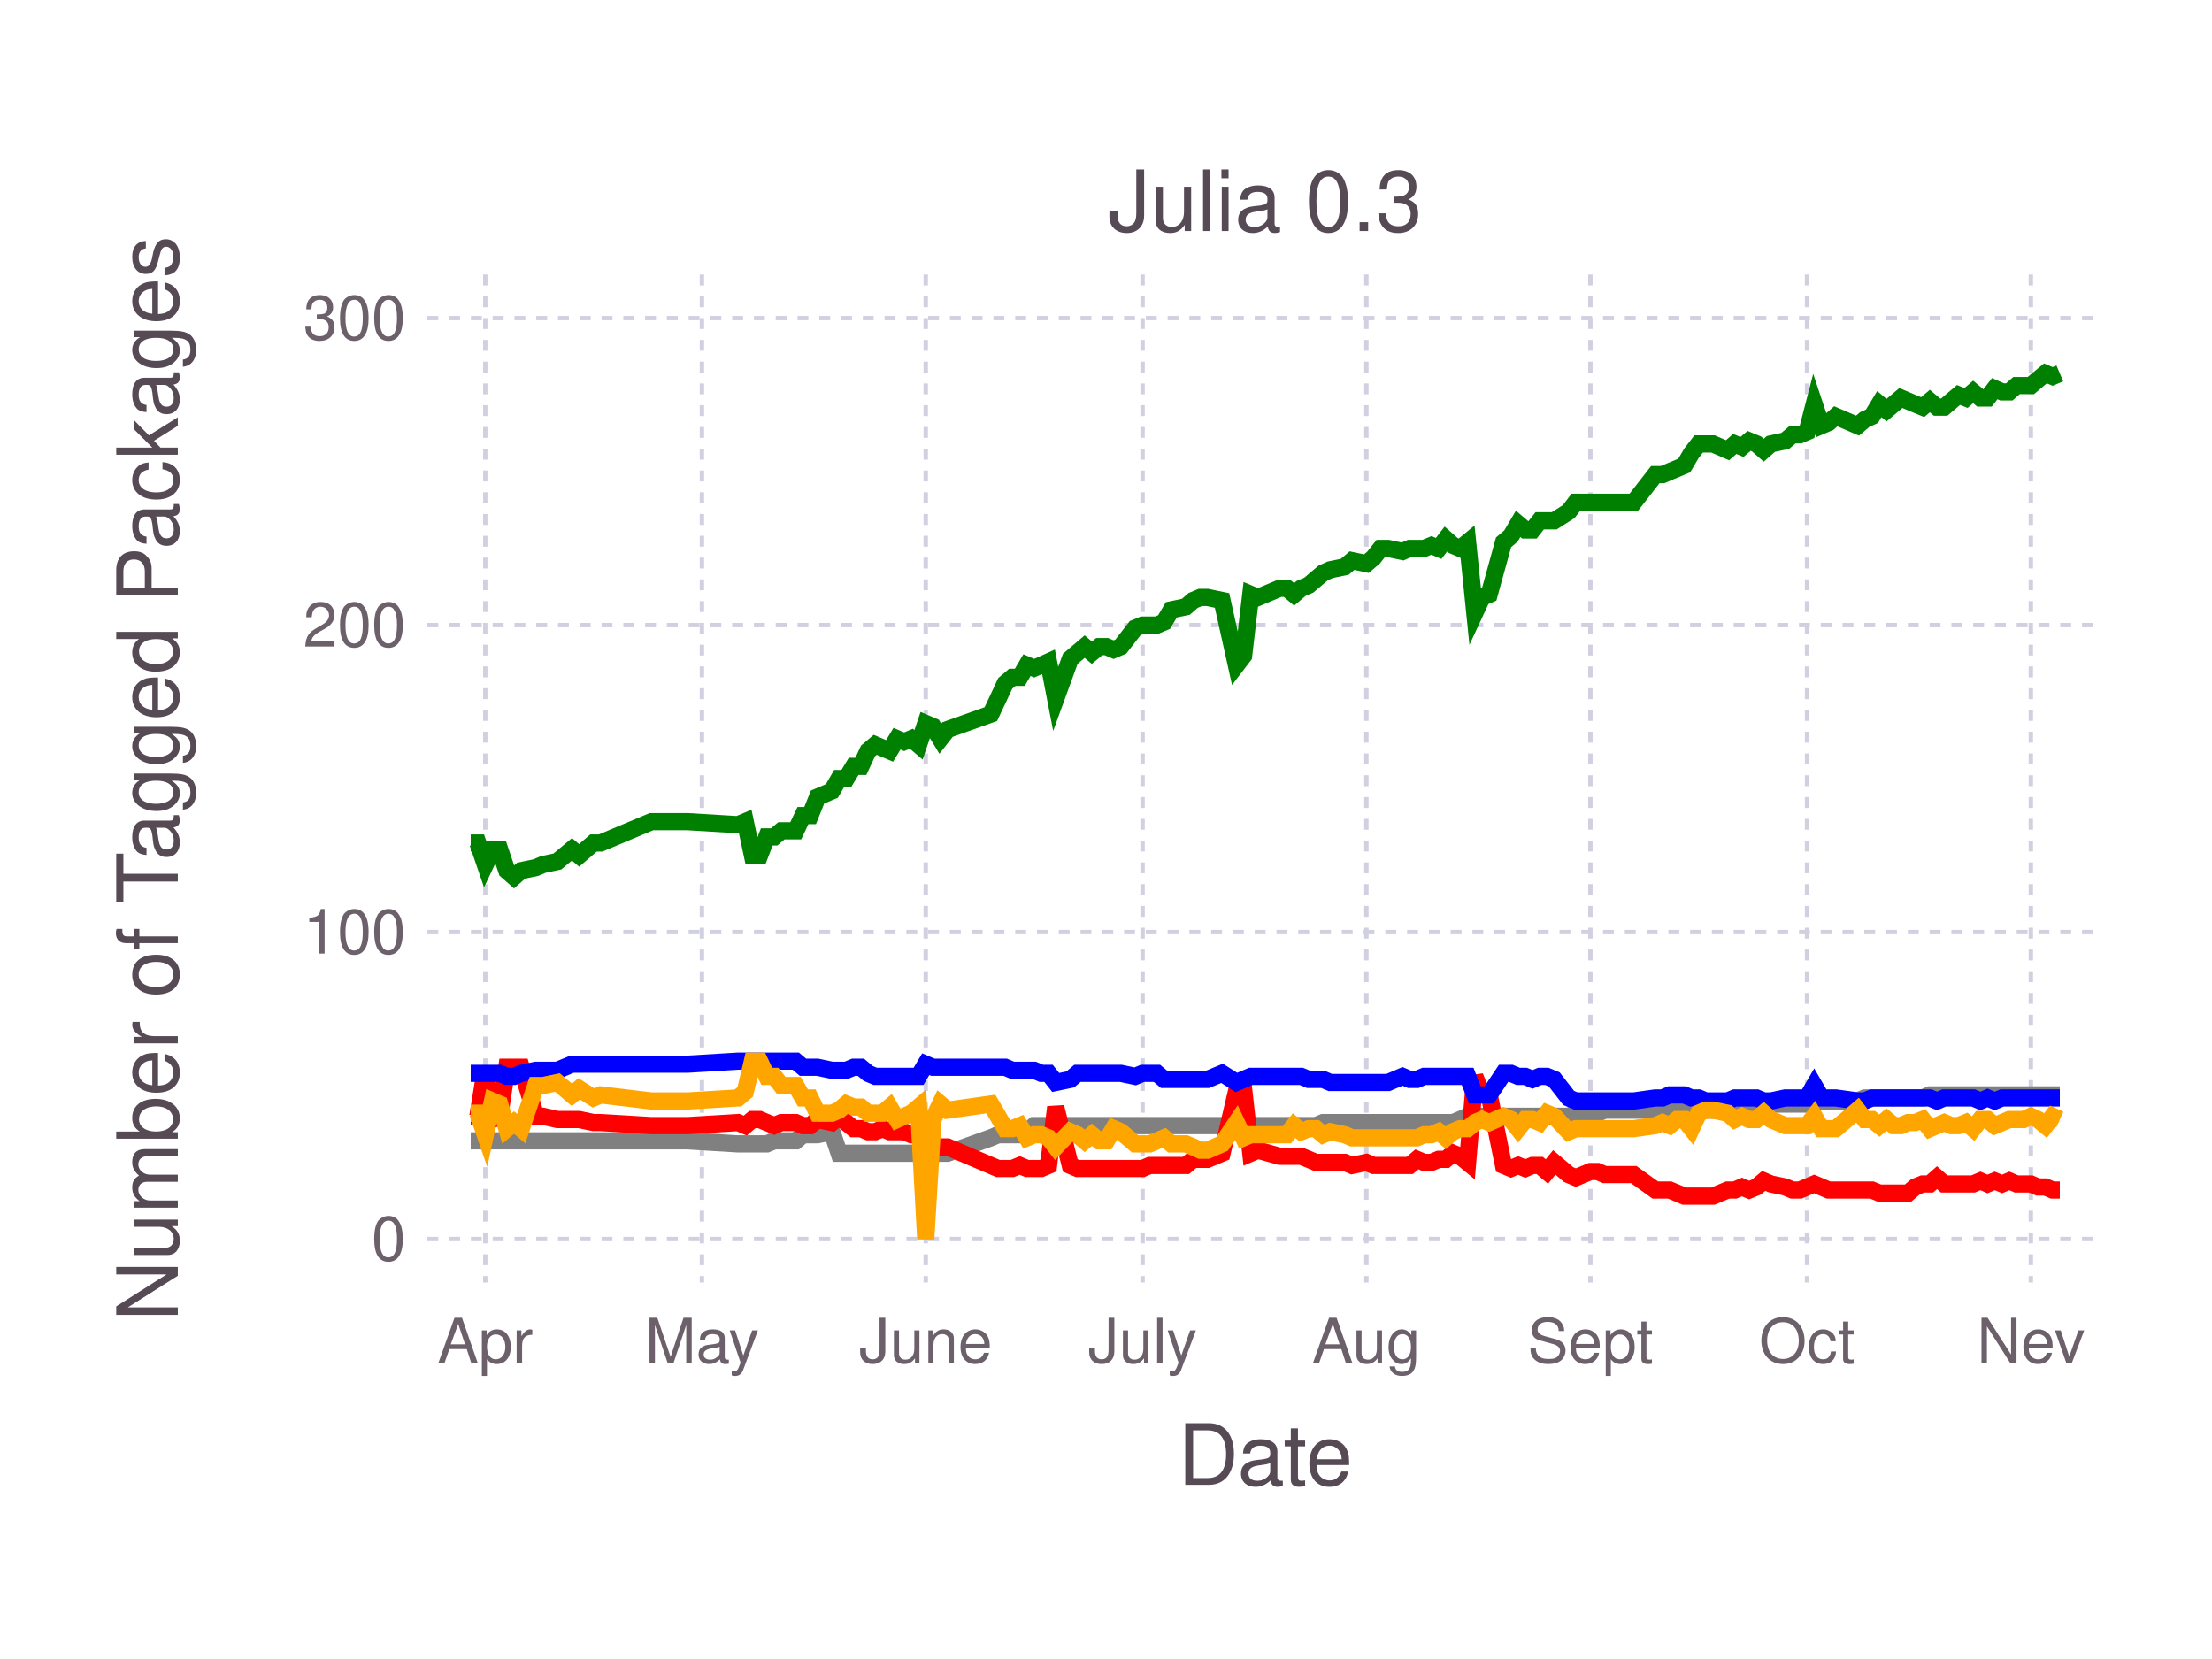
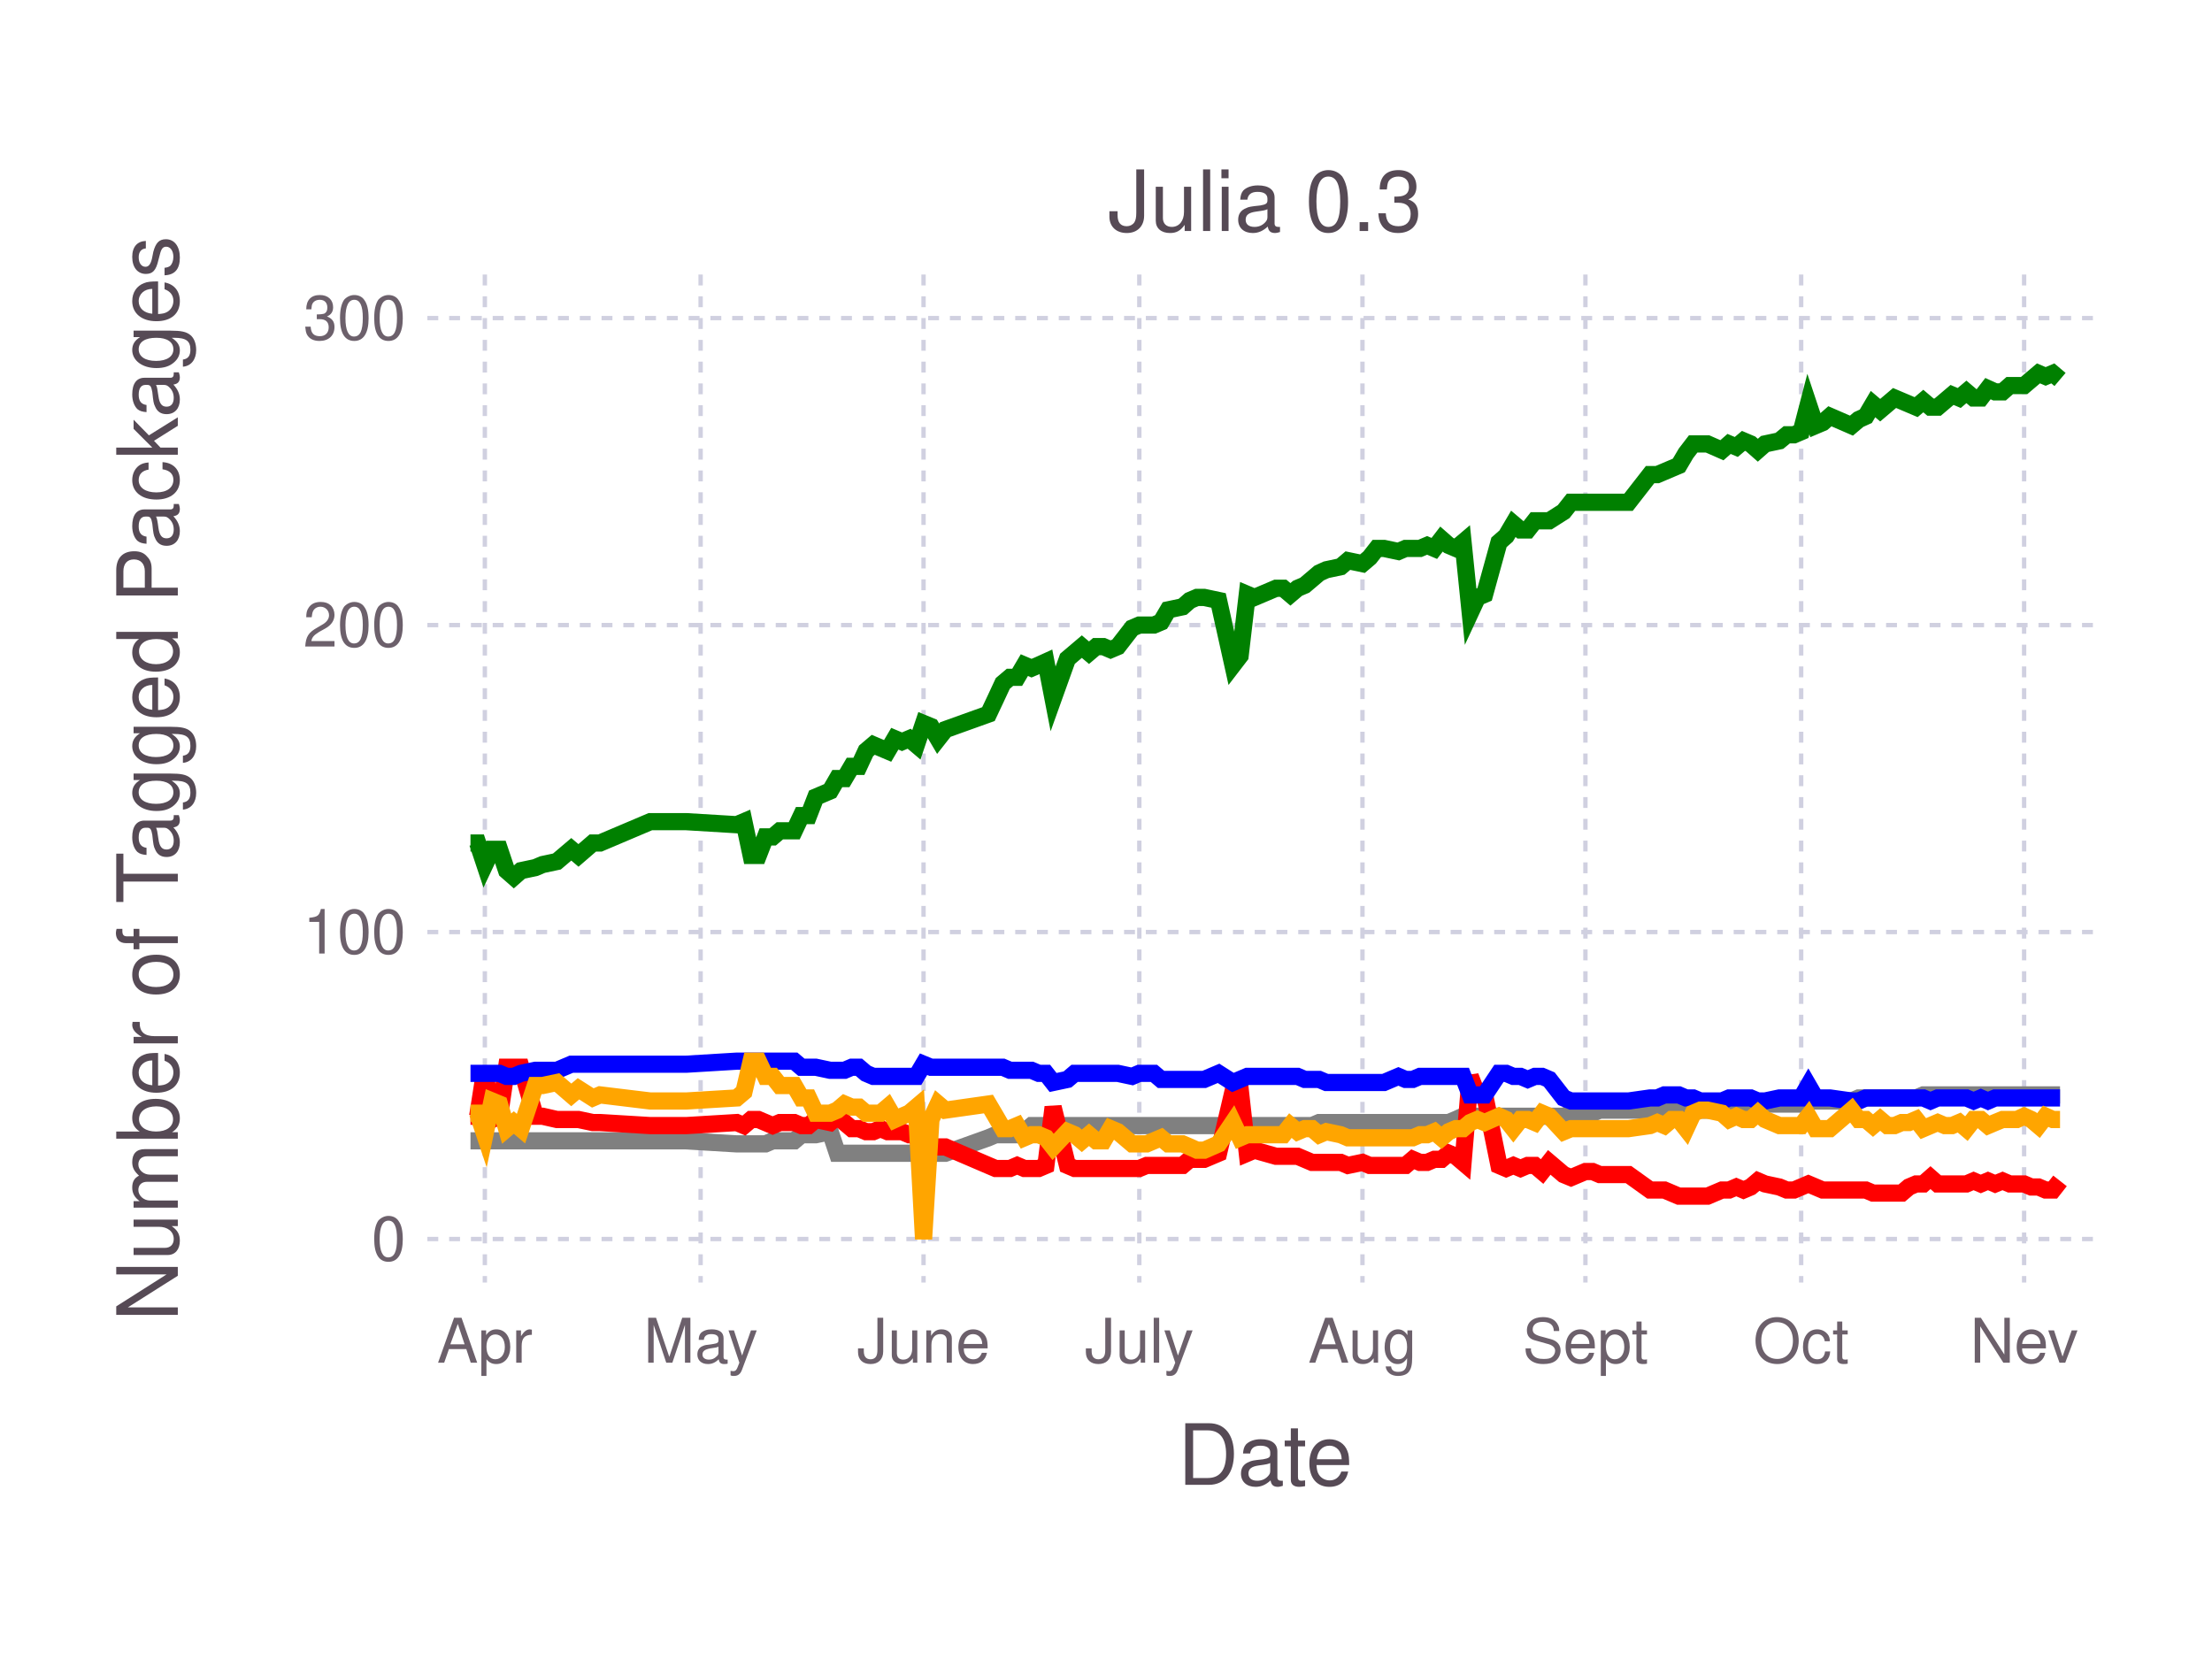
<svg xmlns="http://www.w3.org/2000/svg" version="1.2" width="101.6mm" height="76.2mm" viewBox="0 0 101.6 76.2" stroke="none" fill="#000000" stroke-width="0.3" font-size="3.88">
-   <g class="plotroot xscalable yscalable" id="fig-4581aec76d794b0c99855311fe2bc6e6-element-1">
-     <g font-size="3.88" font-family="'PT Sans','Helvetica Neue','Helvetica',sans-serif" fill="#564A55" stroke="none" id="fig-4581aec76d794b0c99855311fe2bc6e6-element-2">
+   <g class="plotroot xscalable yscalable" id="fig-04a679411e7f426b907771d498e2b86b-element-1">
+     <g font-size="3.88" font-family="'PT Sans','Helvetica Neue','Helvetica',sans-serif" fill="#564A55" stroke="none" id="fig-04a679411e7f426b907771d498e2b86b-element-2">
      <text x="58.12" y="68.2" text-anchor="middle">Date</text>
    </g>
-     <g class="guide xlabels" font-size="2.82" font-family="'PT Sans Caption','Helvetica Neue','Helvetica',sans-serif" fill="#6C606B" id="fig-4581aec76d794b0c99855311fe2bc6e6-element-3">
-       <text x="22.29" y="62.59" text-anchor="middle">Apr</text>
-       <text x="32.24" y="62.59" text-anchor="middle">May</text>
-       <text x="42.52" y="62.59" text-anchor="middle">June</text>
-       <text x="52.48" y="62.59" text-anchor="middle">July</text>
-       <text x="62.76" y="62.59" text-anchor="middle">Aug</text>
-       <text x="73.05" y="62.59" text-anchor="middle">Sept</text>
-       <text x="83" y="62.59" text-anchor="middle">Oct</text>
-       <text x="93.28" y="62.59" text-anchor="middle">Nev</text>
+     <g class="guide xlabels" font-size="2.82" font-family="'PT Sans Caption','Helvetica Neue','Helvetica',sans-serif" fill="#6C606B" id="fig-04a679411e7f426b907771d498e2b86b-element-3">
+       <text x="22.27" y="62.59" text-anchor="middle">Apr</text>
+       <text x="32.18" y="62.59" text-anchor="middle">May</text>
+       <text x="42.42" y="62.59" text-anchor="middle">June</text>
+       <text x="52.33" y="62.59" text-anchor="middle">July</text>
+       <text x="62.58" y="62.59" text-anchor="middle">Aug</text>
+       <text x="72.82" y="62.59" text-anchor="middle">Sept</text>
+       <text x="82.73" y="62.59" text-anchor="middle">Oct</text>
+       <text x="92.97" y="62.59" text-anchor="middle">Nev</text>
    </g>
-     <g clip-path="url(#fig-4581aec76d794b0c99855311fe2bc6e6-element-5)" id="fig-4581aec76d794b0c99855311fe2bc6e6-element-4">
-       <g pointer-events="visible" opacity="1" fill="none" stroke="none" class="guide background" id="fig-4581aec76d794b0c99855311fe2bc6e6-element-6">
+     <g clip-path="url(#fig-04a679411e7f426b907771d498e2b86b-element-5)" id="fig-04a679411e7f426b907771d498e2b86b-element-4">
+       <g pointer-events="visible" opacity="1" fill="none" stroke="none" class="guide background" id="fig-04a679411e7f426b907771d498e2b86b-element-6">
        <rect x="19.63" y="12.61" width="76.97" height="46.3" />
      </g>
-       <g class="guide ygridlines xfixed" stroke-dasharray="0.5,0.5" stroke-width="0.2" stroke="#D0D0E0" id="fig-4581aec76d794b0c99855311fe2bc6e6-element-7">
+       <g class="guide ygridlines xfixed" stroke-dasharray="0.5,0.5" stroke-width="0.2" stroke="#D0D0E0" id="fig-04a679411e7f426b907771d498e2b86b-element-7">
        <path fill="none" d="M19.63,56.91 L 96.6 56.91" />
        <path fill="none" d="M19.63,42.81 L 96.6 42.81" />
        <path fill="none" d="M19.63,28.71 L 96.6 28.71" />
        <path fill="none" d="M19.63,14.61 L 96.6 14.61" />
      </g>
-       <g class="guide xgridlines yfixed" stroke-dasharray="0.5,0.5" stroke-width="0.2" stroke="#D0D0E0" id="fig-4581aec76d794b0c99855311fe2bc6e6-element-8">
-         <path fill="none" d="M22.29,12.61 L 22.29 58.91" />
-         <path fill="none" d="M32.24,12.61 L 32.24 58.91" />
-         <path fill="none" d="M42.52,12.61 L 42.52 58.91" />
-         <path fill="none" d="M52.48,12.61 L 52.48 58.91" />
-         <path fill="none" d="M62.76,12.61 L 62.76 58.91" />
-         <path fill="none" d="M73.05,12.61 L 73.05 58.91" />
-         <path fill="none" d="M83,12.61 L 83 58.91" />
-         <path fill="none" d="M93.28,12.61 L 93.28 58.91" />
+       <g class="guide xgridlines yfixed" stroke-dasharray="0.5,0.5" stroke-width="0.2" stroke="#D0D0E0" id="fig-04a679411e7f426b907771d498e2b86b-element-8">
+         <path fill="none" d="M22.27,12.61 L 22.27 58.91" />
+         <path fill="none" d="M32.18,12.61 L 32.18 58.91" />
+         <path fill="none" d="M42.42,12.61 L 42.42 58.91" />
+         <path fill="none" d="M52.33,12.61 L 52.33 58.91" />
+         <path fill="none" d="M62.58,12.61 L 62.58 58.91" />
+         <path fill="none" d="M72.82,12.61 L 72.82 58.91" />
+         <path fill="none" d="M82.73,12.61 L 82.73 58.91" />
+         <path fill="none" d="M92.97,12.61 L 92.97 58.91" />
      </g>
-       <g class="plotpanel" id="fig-4581aec76d794b0c99855311fe2bc6e6-element-9">
-         <g stroke-width="0.79" fill="none" class="geometry color_Package_was_untestable." stroke="#808080" id="fig-4581aec76d794b0c99855311fe2bc6e6-element-10">
-           <path fill="none" d="M21.62,52.4 L 21.95 52.4 22.29 52.4 22.62 52.4 22.95 52.4 23.28 52.4 23.61 52.4 23.94 52.4 24.61 52.4 24.94 52.4 25.6 52.4 26.27 52.4 26.6 52.4 27.26 52.4 27.59 52.4 29.92 52.4 30.91 52.4 31.58 52.4 33.9 52.54 34.23 52.54 34.56 52.54 34.89 52.54 35.22 52.54 35.56 52.4 35.89 52.4 36.22 52.4 36.55 52.4 36.88 52.12 37.21 52.12 37.55 52.12 38.21 51.98 38.54 52.97 38.87 52.97 39.21 52.97 39.54 52.97 39.87 52.97 40.2 52.97 40.53 52.97 40.86 52.97 41.2 52.97 41.53 52.97 41.86 52.97 42.19 52.97 42.52 52.97 42.85 52.97 43.19 52.97 43.52 52.97 45.51 52.26 45.84 52.12 46.17 52.12 46.5 52.12 46.84 52.12 47.17 51.98 47.5 51.7 47.83 51.7 48.16 51.7 48.49 51.7 49.16 51.7 49.49 51.7 49.82 51.7 50.15 51.7 50.49 51.7 50.82 51.7 51.15 51.7 51.48 51.7 52.14 51.7 52.48 51.7 52.81 51.7 53.14 51.7 53.47 51.7 53.8 51.7 54.47 51.7 54.8 51.7 55.13 51.7 55.46 51.7 56.13 51.7 56.79 51.7 57.12 51.7 57.45 51.7 57.78 51.7 58.78 51.7 59.11 51.7 59.44 51.7 59.77 51.7 60.11 51.7 60.44 51.7 60.77 51.56 61.1 51.56 61.77 51.56 62.1 51.56 62.76 51.56 63.09 51.56 63.42 51.56 63.76 51.56 64.42 51.56 64.75 51.56 65.08 51.56 65.41 51.56 65.75 51.56 66.08 51.56 66.41 51.56 66.74 51.56 67.07 51.42 67.41 51.27 67.74 51.27 68.07 51.27 68.4 51.27 69.06 51.27 69.4 51.27 69.73 51.27 70.06 51.27 70.39 51.27 70.72 51.27 71.05 51.27 71.39 51.27 72.05 51.27 72.38 51.13 73.05 51.13 73.38 51.13 73.71 50.99 75.04 50.99 76.03 50.99 76.36 50.99 76.69 50.99 77.03 50.99 77.36 50.99 77.69 50.99 78.02 50.99 78.35 50.99 78.68 50.99 79.35 50.85 79.68 50.85 80.01 50.85 80.34 50.85 80.68 50.85 81.01 50.85 81.34 50.71 82 50.71 82.33 50.71 82.67 50.71 83 50.71 83.33 50.29 83.66 50.57 83.99 50.57 84.32 50.57 85.32 50.57 85.65 50.43 85.98 50.43 86.32 50.43 86.65 50.43 86.98 50.43 87.31 50.43 87.64 50.43 87.97 50.43 88.31 50.43 88.64 50.29 88.97 50.29 89.3 50.29 89.63 50.29 89.96 50.29 90.3 50.29 90.63 50.29 90.96 50.29 91.29 50.29 91.62 50.29 91.96 50.29 92.29 50.29 92.62 50.29 92.95 50.29 93.28 50.29 93.61 50.29 93.95 50.29 94.28 50.29 94.61 50.29" />
+       <g class="plotpanel" id="fig-04a679411e7f426b907771d498e2b86b-element-9">
+         <g stroke-width="0.79" fill="none" class="geometry color_Package_was_untestable." stroke="#808080" id="fig-04a679411e7f426b907771d498e2b86b-element-10">
+           <path fill="none" d="M21.61,52.4 L 21.94 52.4 22.27 52.4 22.6 52.4 22.94 52.4 23.27 52.4 23.6 52.4 23.93 52.4 24.59 52.4 24.92 52.4 25.58 52.4 26.24 52.4 26.57 52.4 27.23 52.4 27.56 52.4 29.87 52.4 30.86 52.4 31.52 52.4 33.84 52.54 34.17 52.54 34.5 52.54 34.83 52.54 35.16 52.54 35.49 52.4 35.82 52.4 36.15 52.4 36.48 52.4 36.81 52.12 37.14 52.12 37.47 52.12 38.13 51.98 38.46 52.97 38.79 52.97 39.12 52.97 39.45 52.97 39.78 52.97 40.11 52.97 40.44 52.97 40.77 52.97 41.1 52.97 41.43 52.97 41.76 52.97 42.09 52.97 42.42 52.97 42.76 52.97 43.09 52.97 43.42 52.97 45.4 52.26 45.73 52.12 46.06 52.12 46.39 52.12 46.72 52.12 47.05 51.98 47.38 51.7 47.71 51.7 48.04 51.7 48.37 51.7 49.03 51.7 49.36 51.7 49.69 51.7 50.02 51.7 50.35 51.7 50.68 51.7 51.01 51.7 51.34 51.7 52 51.7 52.33 51.7 52.67 51.7 53 51.7 53.33 51.7 53.66 51.7 54.32 51.7 54.65 51.7 54.98 51.7 55.31 51.7 55.97 51.7 56.63 51.7 56.96 51.7 57.29 51.7 57.62 51.7 58.61 51.7 58.94 51.7 59.27 51.7 59.6 51.7 59.93 51.7 60.26 51.7 60.59 51.56 60.92 51.56 61.58 51.56 61.91 51.56 62.58 51.56 62.91 51.56 63.24 51.56 63.57 51.56 64.23 51.56 64.56 51.56 64.89 51.56 65.22 51.56 65.55 51.56 65.88 51.56 66.21 51.56 66.54 51.56 66.87 51.42 67.2 51.27 67.53 51.27 67.86 51.27 68.19 51.27 68.85 51.27 69.18 51.27 69.51 51.27 69.84 51.27 70.17 51.27 70.5 51.27 70.83 51.27 71.16 51.27 71.82 51.27 72.16 51.13 72.82 51.13 73.15 51.13 73.48 50.99 74.8 50.99 75.79 50.99 76.12 50.99 76.45 50.99 76.78 50.99 77.11 50.99 77.44 50.99 77.77 50.99 78.1 50.99 78.43 50.99 79.09 50.85 79.42 50.85 79.75 50.85 80.08 50.85 80.41 50.85 80.74 50.85 81.07 50.71 81.73 50.71 82.07 50.71 82.4 50.71 82.73 50.71 83.06 50.29 83.39 50.57 83.72 50.57 84.05 50.57 85.04 50.57 85.37 50.43 85.7 50.43 86.03 50.43 86.36 50.43 86.69 50.43 87.02 50.43 87.35 50.43 87.68 50.43 88.01 50.43 88.34 50.29 88.67 50.29 89 50.29 89.33 50.29 89.66 50.29 89.99 50.29 90.32 50.29 90.65 50.29 90.98 50.29 91.31 50.29 91.64 50.29 91.98 50.29 92.31 50.29 92.64 50.29 92.97 50.29 93.3 50.29 93.63 50.29 93.96 50.29 94.29 50.29 94.62 50.29" />
        </g>
-         <g stroke-width="0.79" fill="none" class="geometry color_Package_doesn't_load." stroke="#FF0000" id="fig-4581aec76d794b0c99855311fe2bc6e6-element-11">
-           <path fill="none" d="M21.62,51.27 L 21.95 51.27 22.29 49.16 22.62 51.42 22.95 51.27 23.28 49.02 23.61 49.02 23.94 49.02 24.61 51.27 24.94 51.27 25.6 51.42 26.27 51.42 26.6 51.42 27.26 51.56 27.59 51.56 29.92 51.7 30.91 51.7 31.58 51.7 33.9 51.56 34.23 51.7 34.56 51.42 34.89 51.42 35.22 51.56 35.56 51.7 35.89 51.56 36.22 51.56 36.55 51.56 36.88 51.7 37.21 51.7 37.55 51.42 38.21 51.56 38.54 51.27 38.87 51.56 39.21 51.84 39.54 51.84 39.87 51.98 40.2 51.98 40.53 51.84 40.86 51.98 41.2 51.98 41.53 51.98 41.86 52.12 42.19 52.12 42.52 53.25 42.85 52.68 43.19 52.68 43.52 52.68 45.51 53.53 45.84 53.67 46.17 53.67 46.5 53.67 46.84 53.53 47.17 53.67 47.5 53.67 47.83 53.67 48.16 53.53 48.49 50.85 49.16 53.53 49.49 53.67 49.82 53.67 50.15 53.67 50.49 53.67 50.82 53.67 51.15 53.67 51.48 53.67 52.14 53.67 52.48 53.67 52.81 53.53 53.14 53.53 53.47 53.53 53.8 53.53 54.47 53.53 54.8 53.25 55.13 53.25 55.46 53.25 56.13 52.97 56.79 50.15 57.12 50.01 57.45 52.97 57.78 52.83 58.78 53.11 59.11 53.11 59.44 53.11 59.77 53.11 60.11 53.25 60.44 53.39 60.77 53.39 61.1 53.39 61.77 53.39 62.1 53.53 62.76 53.39 63.09 53.53 63.42 53.53 63.76 53.53 64.42 53.53 64.75 53.53 65.08 53.25 65.41 53.39 65.75 53.39 66.08 53.25 66.41 53.25 66.74 52.97 67.07 53.11 67.41 53.39 67.74 49.44 68.07 50.29 68.4 50.29 69.06 53.53 69.4 53.67 69.73 53.53 70.06 53.67 70.39 53.53 70.72 53.53 71.05 53.81 71.39 53.39 72.05 53.95 72.38 54.09 73.05 53.81 73.38 53.81 73.71 53.95 75.04 53.95 76.03 54.66 76.36 54.66 76.69 54.66 77.03 54.8 77.36 54.94 77.69 54.94 78.02 54.94 78.35 54.94 78.68 54.94 79.35 54.66 79.68 54.66 80.01 54.52 80.34 54.66 80.68 54.52 81.01 54.24 81.34 54.38 82 54.52 82.33 54.66 82.67 54.66 83 54.52 83.33 54.38 83.66 54.52 83.99 54.66 84.32 54.66 85.32 54.66 85.65 54.66 85.98 54.66 86.32 54.8 86.65 54.8 86.98 54.8 87.31 54.8 87.64 54.8 87.97 54.52 88.31 54.38 88.64 54.38 88.97 54.09 89.3 54.38 89.63 54.38 89.96 54.38 90.3 54.38 90.63 54.38 90.96 54.24 91.29 54.38 91.62 54.24 91.96 54.38 92.29 54.24 92.62 54.38 92.95 54.38 93.28 54.38 93.61 54.52 93.95 54.52 94.28 54.66 94.61 54.66" />
+         <g stroke-width="0.79" fill="none" class="geometry color_Package_doesn't_load." stroke="#FF0000" id="fig-04a679411e7f426b907771d498e2b86b-element-11">
+           <path fill="none" d="M21.61,51.27 L 21.94 51.27 22.27 49.16 22.6 51.42 22.94 51.27 23.27 49.02 23.6 49.02 23.93 49.02 24.59 51.27 24.92 51.27 25.58 51.42 26.24 51.42 26.57 51.42 27.23 51.56 27.56 51.56 29.87 51.7 30.86 51.7 31.52 51.7 33.84 51.56 34.17 51.7 34.5 51.42 34.83 51.42 35.16 51.56 35.49 51.7 35.82 51.56 36.15 51.56 36.48 51.56 36.81 51.7 37.14 51.7 37.47 51.42 38.13 51.56 38.46 51.27 38.79 51.56 39.12 51.84 39.45 51.84 39.78 51.98 40.11 51.98 40.44 51.84 40.77 51.98 41.1 51.98 41.43 51.98 41.76 52.12 42.09 52.12 42.42 53.25 42.76 52.68 43.09 52.68 43.42 52.68 45.4 53.53 45.73 53.67 46.06 53.67 46.39 53.67 46.72 53.53 47.05 53.67 47.38 53.67 47.71 53.67 48.04 53.53 48.37 50.85 49.03 53.53 49.36 53.67 49.69 53.67 50.02 53.67 50.35 53.67 50.68 53.67 51.01 53.67 51.34 53.67 52 53.67 52.33 53.67 52.67 53.53 53 53.53 53.33 53.53 53.66 53.53 54.32 53.53 54.65 53.25 54.98 53.25 55.31 53.25 55.97 52.97 56.63 50.15 56.96 50.01 57.29 52.97 57.62 52.83 58.61 53.11 58.94 53.11 59.27 53.11 59.6 53.11 59.93 53.25 60.26 53.39 60.59 53.39 60.92 53.39 61.58 53.39 61.91 53.53 62.58 53.39 62.91 53.53 63.24 53.53 63.57 53.53 64.23 53.53 64.56 53.53 64.89 53.25 65.22 53.39 65.55 53.39 65.88 53.25 66.21 53.25 66.54 52.97 66.87 53.11 67.2 53.39 67.53 49.44 67.86 50.29 68.19 50.29 68.85 53.53 69.18 53.67 69.51 53.53 69.84 53.67 70.17 53.53 70.5 53.53 70.83 53.81 71.16 53.39 71.82 53.95 72.16 54.09 72.82 53.81 73.15 53.81 73.48 53.95 74.8 53.95 75.79 54.66 76.12 54.66 76.45 54.66 76.78 54.8 77.11 54.94 77.44 54.94 77.77 54.94 78.1 54.94 78.43 54.94 79.09 54.66 79.42 54.66 79.75 54.52 80.08 54.66 80.41 54.52 80.74 54.24 81.07 54.38 81.73 54.52 82.07 54.66 82.4 54.66 82.73 54.52 83.06 54.38 83.39 54.52 83.72 54.66 84.05 54.66 85.04 54.66 85.37 54.66 85.7 54.66 86.03 54.8 86.36 54.8 86.69 54.8 87.02 54.8 87.35 54.8 87.68 54.52 88.01 54.38 88.34 54.38 88.67 54.09 89 54.38 89.33 54.38 89.66 54.38 89.99 54.38 90.32 54.38 90.65 54.24 90.98 54.38 91.31 54.24 91.64 54.38 91.98 54.24 92.31 54.38 92.64 54.38 92.97 54.38 93.3 54.52 93.63 54.52 93.96 54.66 94.29 54.66 94.62 54.24" />
        </g>
-         <g stroke-width="0.79" fill="none" class="geometry color_No_tests,_but_package_loads." stroke="#0000FF" id="fig-4581aec76d794b0c99855311fe2bc6e6-element-12">
-           <path fill="none" d="M21.62,49.3 L 21.95 49.3 22.29 49.3 22.62 49.3 22.95 49.3 23.28 49.44 23.61 49.44 23.94 49.3 24.61 49.16 24.94 49.16 25.6 49.16 26.27 48.88 26.6 48.88 27.26 48.88 27.59 48.88 29.92 48.88 30.91 48.88 31.58 48.88 33.9 48.74 34.23 48.74 34.56 48.74 34.89 48.74 35.22 48.74 35.56 48.74 35.89 48.74 36.22 48.74 36.55 48.74 36.88 49.02 37.21 49.02 37.55 49.02 38.21 49.16 38.54 49.16 38.87 49.16 39.21 49.02 39.54 49.02 39.87 49.3 40.2 49.44 40.53 49.44 40.86 49.44 41.2 49.44 41.53 49.44 41.86 49.44 42.19 49.44 42.52 48.88 42.85 49.02 43.19 49.02 43.52 49.02 45.51 49.02 45.84 49.02 46.17 49.02 46.5 49.16 46.84 49.16 47.17 49.16 47.5 49.16 47.83 49.3 48.16 49.3 48.49 49.72 49.16 49.58 49.49 49.3 49.82 49.3 50.15 49.3 50.49 49.3 50.82 49.3 51.15 49.3 51.48 49.3 52.14 49.44 52.48 49.3 52.81 49.3 53.14 49.3 53.47 49.58 53.8 49.58 54.47 49.58 54.8 49.58 55.13 49.58 55.46 49.58 56.13 49.3 56.79 49.72 57.12 49.58 57.45 49.44 57.78 49.44 58.78 49.44 59.11 49.44 59.44 49.44 59.77 49.44 60.11 49.58 60.44 49.58 60.77 49.58 61.1 49.72 61.77 49.72 62.1 49.72 62.76 49.72 63.09 49.72 63.42 49.72 63.76 49.72 64.42 49.44 64.75 49.58 65.08 49.58 65.41 49.44 65.75 49.44 66.08 49.44 66.41 49.44 66.74 49.44 67.07 49.44 67.41 49.44 67.74 50.29 68.07 50.29 68.4 50.29 69.06 49.3 69.4 49.3 69.73 49.44 70.06 49.44 70.39 49.58 70.72 49.44 71.05 49.44 71.39 49.58 72.05 50.43 72.38 50.57 73.05 50.57 73.38 50.57 73.71 50.57 75.04 50.57 76.03 50.43 76.36 50.43 76.69 50.29 77.03 50.29 77.36 50.29 77.69 50.43 78.02 50.43 78.35 50.57 78.68 50.57 79.35 50.57 79.68 50.43 80.01 50.43 80.34 50.43 80.68 50.43 81.01 50.57 81.34 50.57 82 50.43 82.33 50.43 82.67 50.43 83 50.43 83.33 49.86 83.66 50.43 83.99 50.43 84.32 50.43 85.32 50.57 85.65 50.57 85.98 50.43 86.32 50.43 86.65 50.43 86.98 50.43 87.31 50.43 87.64 50.43 87.97 50.43 88.31 50.43 88.64 50.43 88.97 50.57 89.3 50.43 89.63 50.43 89.96 50.43 90.3 50.43 90.63 50.43 90.96 50.57 91.29 50.43 91.62 50.57 91.96 50.43 92.29 50.43 92.62 50.43 92.95 50.43 93.28 50.43 93.61 50.43 93.95 50.43 94.28 50.43 94.61 50.43" />
+         <g stroke-width="0.79" fill="none" class="geometry color_No_tests,_but_package_loads." stroke="#0000FF" id="fig-04a679411e7f426b907771d498e2b86b-element-12">
+           <path fill="none" d="M21.61,49.3 L 21.94 49.3 22.27 49.3 22.6 49.3 22.94 49.3 23.27 49.44 23.6 49.44 23.93 49.3 24.59 49.16 24.92 49.16 25.58 49.16 26.24 48.88 26.57 48.88 27.23 48.88 27.56 48.88 29.87 48.88 30.86 48.88 31.52 48.88 33.84 48.74 34.17 48.74 34.5 48.74 34.83 48.74 35.16 48.74 35.49 48.74 35.82 48.74 36.15 48.74 36.48 48.74 36.81 49.02 37.14 49.02 37.47 49.02 38.13 49.16 38.46 49.16 38.79 49.16 39.12 49.02 39.45 49.02 39.78 49.3 40.11 49.44 40.44 49.44 40.77 49.44 41.1 49.44 41.43 49.44 41.76 49.44 42.09 49.44 42.42 48.88 42.76 49.02 43.09 49.02 43.42 49.02 45.4 49.02 45.73 49.02 46.06 49.02 46.39 49.16 46.72 49.16 47.05 49.16 47.38 49.16 47.71 49.3 48.04 49.3 48.37 49.72 49.03 49.58 49.36 49.3 49.69 49.3 50.02 49.3 50.35 49.3 50.68 49.3 51.01 49.3 51.34 49.3 52 49.44 52.33 49.3 52.67 49.3 53 49.3 53.33 49.58 53.66 49.58 54.32 49.58 54.65 49.58 54.98 49.58 55.31 49.58 55.97 49.3 56.63 49.72 56.96 49.58 57.29 49.44 57.62 49.44 58.61 49.44 58.94 49.44 59.27 49.44 59.6 49.44 59.93 49.58 60.26 49.58 60.59 49.58 60.92 49.72 61.58 49.72 61.91 49.72 62.58 49.72 62.91 49.72 63.24 49.72 63.57 49.72 64.23 49.44 64.56 49.58 64.89 49.58 65.22 49.44 65.55 49.44 65.88 49.44 66.21 49.44 66.54 49.44 66.87 49.44 67.2 49.44 67.53 50.29 67.86 50.29 68.19 50.29 68.85 49.3 69.18 49.3 69.51 49.44 69.84 49.44 70.17 49.58 70.5 49.44 70.83 49.44 71.16 49.58 71.82 50.43 72.16 50.57 72.82 50.57 73.15 50.57 73.48 50.57 74.8 50.57 75.79 50.43 76.12 50.43 76.45 50.29 76.78 50.29 77.11 50.29 77.44 50.43 77.77 50.43 78.1 50.57 78.43 50.57 79.09 50.57 79.42 50.43 79.75 50.43 80.08 50.43 80.41 50.43 80.74 50.57 81.07 50.57 81.73 50.43 82.07 50.43 82.4 50.43 82.73 50.43 83.06 49.86 83.39 50.43 83.72 50.43 84.05 50.43 85.04 50.57 85.37 50.57 85.7 50.43 86.03 50.43 86.36 50.43 86.69 50.43 87.02 50.43 87.35 50.43 87.68 50.43 88.01 50.43 88.34 50.43 88.67 50.57 89 50.43 89.33 50.43 89.66 50.43 89.99 50.43 90.32 50.43 90.65 50.57 90.98 50.43 91.31 50.57 91.64 50.43 91.98 50.43 92.31 50.43 92.64 50.43 92.97 50.43 93.3 50.43 93.63 50.43 93.96 50.43 94.29 50.43 94.62 50.43" />
        </g>
-         <g stroke-width="0.79" fill="none" class="geometry color_Tests_fail,_but_package_loads." stroke="#FFA500" id="fig-4581aec76d794b0c99855311fe2bc6e6-element-13">
-           <path fill="none" d="M21.62,51.13 L 21.95 51.13 22.29 52.12 22.62 50.57 22.95 50.71 23.28 51.84 23.61 51.56 23.94 51.84 24.61 49.86 24.94 49.86 25.6 49.72 26.27 50.29 26.6 50.01 27.26 50.43 27.59 50.29 29.92 50.57 30.91 50.57 31.58 50.57 33.9 50.43 34.23 50.15 34.56 48.74 34.89 48.74 35.22 49.44 35.56 49.44 35.89 49.86 36.22 49.86 36.55 49.86 36.88 50.43 37.21 50.43 37.55 51.13 38.21 51.13 38.54 50.99 38.87 50.71 39.21 50.85 39.54 50.85 39.87 51.13 40.2 51.13 40.53 51.13 40.86 50.85 41.2 51.42 41.53 51.27 41.86 51.13 42.19 50.85 42.52 56.91 42.85 51.42 43.19 50.71 43.52 50.99 45.51 50.71 45.84 51.27 46.17 51.84 46.5 51.84 46.84 51.7 47.17 52.26 47.5 52.12 47.83 52.12 48.16 52.26 48.49 52.68 49.16 51.98 49.49 52.12 49.82 52.4 50.15 52.12 50.49 52.4 50.82 52.4 51.15 51.84 51.48 51.98 52.14 52.54 52.48 52.54 52.81 52.54 53.14 52.4 53.47 52.26 53.8 52.54 54.47 52.54 54.8 52.68 55.13 52.83 55.46 52.83 56.13 52.54 56.79 51.56 57.12 52.26 57.45 52.12 57.78 52.12 58.78 52.12 59.11 52.12 59.44 51.7 59.77 51.98 60.11 51.84 60.44 51.84 60.77 52.12 61.1 51.98 61.77 52.12 62.1 52.26 62.76 52.26 63.09 52.26 63.42 52.26 63.76 52.26 64.42 52.26 64.75 52.26 65.08 52.26 65.41 52.12 65.75 52.12 66.08 51.98 66.41 52.26 66.74 51.98 67.07 51.84 67.41 51.84 67.74 51.56 68.07 51.42 68.4 51.56 69.06 51.27 69.4 51.42 69.73 51.84 70.06 51.42 70.39 51.42 70.72 51.56 71.05 51.13 71.39 51.27 72.05 51.98 72.38 51.84 73.05 51.84 73.38 51.84 73.71 51.84 75.04 51.84 76.03 51.7 76.36 51.56 76.69 51.7 77.03 51.42 77.36 51.42 77.69 51.84 78.02 51.13 78.35 50.99 78.68 50.99 79.35 51.13 79.68 51.42 80.01 51.27 80.34 51.42 80.68 51.42 81.01 51.13 81.34 51.42 82 51.7 82.33 51.7 82.67 51.7 83 51.7 83.33 51.27 83.66 51.84 83.99 51.84 84.32 51.84 85.32 50.99 85.65 51.42 85.98 51.42 86.32 51.7 86.65 51.42 86.98 51.7 87.31 51.7 87.64 51.56 87.97 51.56 88.31 51.42 88.64 51.84 88.97 51.7 89.3 51.56 89.63 51.7 89.96 51.7 90.3 51.56 90.63 51.84 90.96 51.42 91.29 51.42 91.62 51.7 91.96 51.56 92.29 51.42 92.62 51.42 92.95 51.42 93.28 51.27 93.61 51.42 93.95 51.7 94.28 51.27 94.61 51.42" />
+         <g stroke-width="0.79" fill="none" class="geometry color_Tests_fail,_but_package_loads." stroke="#FFA500" id="fig-04a679411e7f426b907771d498e2b86b-element-13">
+           <path fill="none" d="M21.61,51.13 L 21.94 51.13 22.27 52.12 22.6 50.57 22.94 50.71 23.27 51.84 23.6 51.56 23.93 51.84 24.59 49.86 24.92 49.86 25.58 49.72 26.24 50.29 26.57 50.01 27.23 50.43 27.56 50.29 29.87 50.57 30.86 50.57 31.52 50.57 33.84 50.43 34.17 50.15 34.5 48.74 34.83 48.74 35.16 49.44 35.49 49.44 35.82 49.86 36.15 49.86 36.48 49.86 36.81 50.43 37.14 50.43 37.47 51.13 38.13 51.13 38.46 50.99 38.79 50.71 39.12 50.85 39.45 50.85 39.78 51.13 40.11 51.13 40.44 51.13 40.77 50.85 41.1 51.42 41.43 51.27 41.76 51.13 42.09 50.85 42.42 56.91 42.76 51.42 43.09 50.71 43.42 50.99 45.4 50.71 45.73 51.27 46.06 51.84 46.39 51.84 46.72 51.7 47.05 52.26 47.38 52.12 47.71 52.12 48.04 52.26 48.37 52.68 49.03 51.98 49.36 52.12 49.69 52.4 50.02 52.12 50.35 52.4 50.68 52.4 51.01 51.84 51.34 51.98 52 52.54 52.33 52.54 52.67 52.54 53 52.4 53.33 52.26 53.66 52.54 54.32 52.54 54.65 52.68 54.98 52.83 55.31 52.83 55.97 52.54 56.63 51.56 56.96 52.26 57.29 52.12 57.62 52.12 58.61 52.12 58.94 52.12 59.27 51.7 59.6 51.98 59.93 51.84 60.26 51.84 60.59 52.12 60.92 51.98 61.58 52.12 61.91 52.26 62.58 52.26 62.91 52.26 63.24 52.26 63.57 52.26 64.23 52.26 64.56 52.26 64.89 52.26 65.22 52.12 65.55 52.12 65.88 51.98 66.21 52.26 66.54 51.98 66.87 51.84 67.2 51.84 67.53 51.56 67.86 51.42 68.19 51.56 68.85 51.27 69.18 51.42 69.51 51.84 69.84 51.42 70.17 51.42 70.5 51.56 70.83 51.13 71.16 51.27 71.82 51.98 72.16 51.84 72.82 51.84 73.15 51.84 73.48 51.84 74.8 51.84 75.79 51.7 76.12 51.56 76.45 51.7 76.78 51.42 77.11 51.42 77.44 51.84 77.77 51.13 78.1 50.99 78.43 50.99 79.09 51.13 79.42 51.42 79.75 51.27 80.08 51.42 80.41 51.42 80.74 51.13 81.07 51.42 81.73 51.7 82.07 51.7 82.4 51.7 82.73 51.7 83.06 51.27 83.39 51.84 83.72 51.84 84.05 51.84 85.04 50.99 85.37 51.42 85.7 51.42 86.03 51.7 86.36 51.42 86.69 51.7 87.02 51.7 87.35 51.56 87.68 51.56 88.01 51.42 88.34 51.84 88.67 51.7 89 51.56 89.33 51.7 89.66 51.7 89.99 51.56 90.32 51.84 90.65 51.42 90.98 51.42 91.31 51.7 91.64 51.56 91.98 51.42 92.31 51.42 92.64 51.42 92.97 51.27 93.3 51.42 93.63 51.7 93.96 51.27 94.29 51.42 94.62 51.42" />
        </g>
-         <g stroke-width="0.79" fill="none" class="geometry color_Tests_pass." stroke="#008000" id="fig-4581aec76d794b0c99855311fe2bc6e6-element-14">
-           <path fill="none" d="M21.62,38.72 L 21.95 38.72 22.29 39.71 22.62 39.01 22.95 39.01 23.28 39.99 23.61 40.28 23.94 39.99 24.61 39.85 24.94 39.71 25.6 39.57 26.27 39.01 26.6 39.29 27.26 38.72 27.59 38.72 29.92 37.74 30.91 37.74 31.58 37.74 33.9 37.88 34.23 37.74 34.56 39.29 34.89 39.29 35.22 38.44 35.56 38.44 35.89 38.16 36.22 38.16 36.55 38.16 36.88 37.46 37.21 37.46 37.55 36.61 38.21 36.33 38.54 35.76 38.87 35.76 39.21 35.2 39.54 35.2 39.87 34.49 40.2 34.21 40.53 34.35 40.86 34.49 41.2 33.93 41.53 34.07 41.86 33.93 42.19 34.21 42.52 33.23 42.85 33.37 43.19 33.93 43.52 33.51 45.51 32.8 45.84 32.1 46.17 31.39 46.5 31.11 46.84 31.11 47.17 30.55 47.5 30.69 47.83 30.55 48.16 30.4 48.49 32.1 49.16 30.26 49.49 29.98 49.82 29.7 50.15 29.98 50.49 29.7 50.82 29.7 51.15 29.84 51.48 29.7 52.14 28.85 52.48 28.71 52.81 28.71 53.14 28.71 53.47 28.57 53.8 28.01 54.47 27.87 54.8 27.58 55.13 27.44 55.46 27.44 56.13 27.58 56.79 30.55 57.12 30.12 57.45 27.3 57.78 27.44 58.78 27.02 59.11 27.02 59.44 27.3 59.77 27.02 60.11 26.88 60.44 26.6 60.77 26.32 61.1 26.17 61.77 26.03 62.1 25.75 62.76 25.89 63.09 25.61 63.42 25.19 63.76 25.19 64.42 25.33 64.75 25.19 65.08 25.19 65.41 25.19 65.75 25.05 66.08 25.19 66.41 24.76 66.74 25.05 67.07 25.19 67.41 24.91 67.74 28.15 68.07 27.44 68.4 27.3 69.06 24.91 69.4 24.62 69.73 24.06 70.06 24.34 70.39 24.34 70.72 23.92 71.05 23.92 71.39 23.92 72.05 23.5 72.38 23.07 73.05 23.07 73.38 23.07 73.71 23.07 75.04 23.07 76.03 21.8 76.36 21.8 76.69 21.66 77.03 21.52 77.36 21.38 77.69 20.82 78.02 20.39 78.35 20.39 78.68 20.39 79.35 20.68 79.68 20.39 80.01 20.53 80.34 20.25 80.68 20.39 81.01 20.68 81.34 20.39 82 20.25 82.33 19.97 82.67 19.97 83 19.83 83.33 18.56 83.66 19.55 83.99 19.41 84.32 19.12 85.32 19.55 85.65 19.27 85.98 19.12 86.32 18.56 86.65 18.84 86.98 18.56 87.31 18.28 87.64 18.42 87.97 18.56 88.31 18.7 88.64 18.42 88.97 18.7 89.3 18.7 89.63 18.42 89.96 18.14 90.3 18.28 90.63 18 90.96 18.28 91.29 18.28 91.62 17.85 91.96 18 92.29 18 92.62 17.71 92.95 17.71 93.28 17.71 93.61 17.43 93.95 17.15 94.28 17.29 94.61 17.15" />
+         <g stroke-width="0.79" fill="none" class="geometry color_Tests_pass." stroke="#008000" id="fig-04a679411e7f426b907771d498e2b86b-element-14">
+           <path fill="none" d="M21.61,38.72 L 21.94 38.72 22.27 39.71 22.6 39.01 22.94 39.01 23.27 39.99 23.6 40.28 23.93 39.99 24.59 39.85 24.92 39.71 25.58 39.57 26.24 39.01 26.57 39.29 27.23 38.72 27.56 38.72 29.87 37.74 30.86 37.74 31.52 37.74 33.84 37.88 34.17 37.74 34.5 39.29 34.83 39.29 35.16 38.44 35.49 38.44 35.82 38.16 36.15 38.16 36.48 38.16 36.81 37.46 37.14 37.46 37.47 36.61 38.13 36.33 38.46 35.76 38.79 35.76 39.12 35.2 39.45 35.2 39.78 34.49 40.11 34.21 40.44 34.35 40.77 34.49 41.1 33.93 41.43 34.07 41.76 33.93 42.09 34.21 42.42 33.23 42.76 33.37 43.09 33.93 43.42 33.51 45.4 32.8 45.73 32.1 46.06 31.39 46.39 31.11 46.72 31.11 47.05 30.55 47.38 30.69 47.71 30.55 48.04 30.4 48.37 32.1 49.03 30.26 49.36 29.98 49.69 29.7 50.02 29.98 50.35 29.7 50.68 29.7 51.01 29.84 51.34 29.7 52 28.85 52.33 28.71 52.67 28.71 53 28.71 53.33 28.57 53.66 28.01 54.32 27.87 54.65 27.58 54.98 27.44 55.31 27.44 55.97 27.58 56.63 30.55 56.96 30.12 57.29 27.3 57.62 27.44 58.61 27.02 58.94 27.02 59.27 27.3 59.6 27.02 59.93 26.88 60.26 26.6 60.59 26.32 60.92 26.17 61.58 26.03 61.91 25.75 62.58 25.89 62.91 25.61 63.24 25.19 63.57 25.19 64.23 25.33 64.56 25.19 64.89 25.19 65.22 25.19 65.55 25.05 65.88 25.19 66.21 24.76 66.54 25.05 66.87 25.19 67.2 24.91 67.53 28.15 67.86 27.44 68.19 27.3 68.85 24.91 69.18 24.62 69.51 24.06 69.84 24.34 70.17 24.34 70.5 23.92 70.83 23.92 71.16 23.92 71.82 23.5 72.16 23.07 72.82 23.07 73.15 23.07 73.48 23.07 74.8 23.07 75.79 21.8 76.12 21.8 76.45 21.66 76.78 21.52 77.11 21.38 77.44 20.82 77.77 20.39 78.1 20.39 78.43 20.39 79.09 20.68 79.42 20.39 79.75 20.53 80.08 20.25 80.41 20.39 80.74 20.68 81.07 20.39 81.73 20.25 82.07 19.97 82.4 19.97 82.73 19.83 83.06 18.56 83.39 19.55 83.72 19.41 84.05 19.12 85.04 19.55 85.37 19.27 85.7 19.12 86.03 18.56 86.36 18.84 86.69 18.56 87.02 18.28 87.35 18.42 87.68 18.56 88.01 18.7 88.34 18.42 88.67 18.7 89 18.7 89.33 18.42 89.66 18.14 89.99 18.28 90.32 18 90.65 18.28 90.98 18.28 91.31 17.85 91.64 18 91.98 18 92.31 17.71 92.64 17.71 92.97 17.71 93.3 17.43 93.63 17.15 93.96 17.29 94.29 17.15 94.62 17.43" />
        </g>
      </g>
    </g>
-     <g class="guide ylabels" font-size="2.82" font-family="'PT Sans Caption','Helvetica Neue','Helvetica',sans-serif" fill="#6C606B" id="fig-4581aec76d794b0c99855311fe2bc6e6-element-15">
+     <g class="guide ylabels" font-size="2.82" font-family="'PT Sans Caption','Helvetica Neue','Helvetica',sans-serif" fill="#6C606B" id="fig-04a679411e7f426b907771d498e2b86b-element-15">
      <text x="18.63" y="56.91" text-anchor="end" dy="0.35em">0</text>
      <text x="18.63" y="42.81" text-anchor="end" dy="0.35em">100</text>
      <text x="18.63" y="28.71" text-anchor="end" dy="0.35em">200</text>
      <text x="18.63" y="14.61" text-anchor="end" dy="0.35em">300</text>
    </g>
-     <g font-size="3.88" font-family="'PT Sans','Helvetica Neue','Helvetica',sans-serif" fill="#564A55" stroke="none" id="fig-4581aec76d794b0c99855311fe2bc6e6-element-16">
+     <g font-size="3.88" font-family="'PT Sans','Helvetica Neue','Helvetica',sans-serif" fill="#564A55" stroke="none" id="fig-04a679411e7f426b907771d498e2b86b-element-16">
      <text x="8.81" y="33.76" text-anchor="middle" dy="0.35em" transform="rotate(-90, 8.81, 35.76)">Number of Tagged Packages</text>
    </g>
-     <g font-size="3.88" font-family="'PT Sans','Helvetica Neue','Helvetica',sans-serif" fill="#564A55" stroke="none" id="fig-4581aec76d794b0c99855311fe2bc6e6-element-17">
+     <g font-size="3.88" font-family="'PT Sans','Helvetica Neue','Helvetica',sans-serif" fill="#564A55" stroke="none" id="fig-04a679411e7f426b907771d498e2b86b-element-17">
      <text x="58.12" y="10.61" text-anchor="middle">Julia 0.3</text>
    </g>
  </g>
  <defs>
-     <clipPath id="fig-4581aec76d794b0c99855311fe2bc6e6-element-5">
+     <clipPath id="fig-04a679411e7f426b907771d498e2b86b-element-5">
      <path d="M19.63,12.61 L 96.6 12.61 96.6 58.91 19.63 58.91" />
    </clipPath>
  </defs>
</svg>
